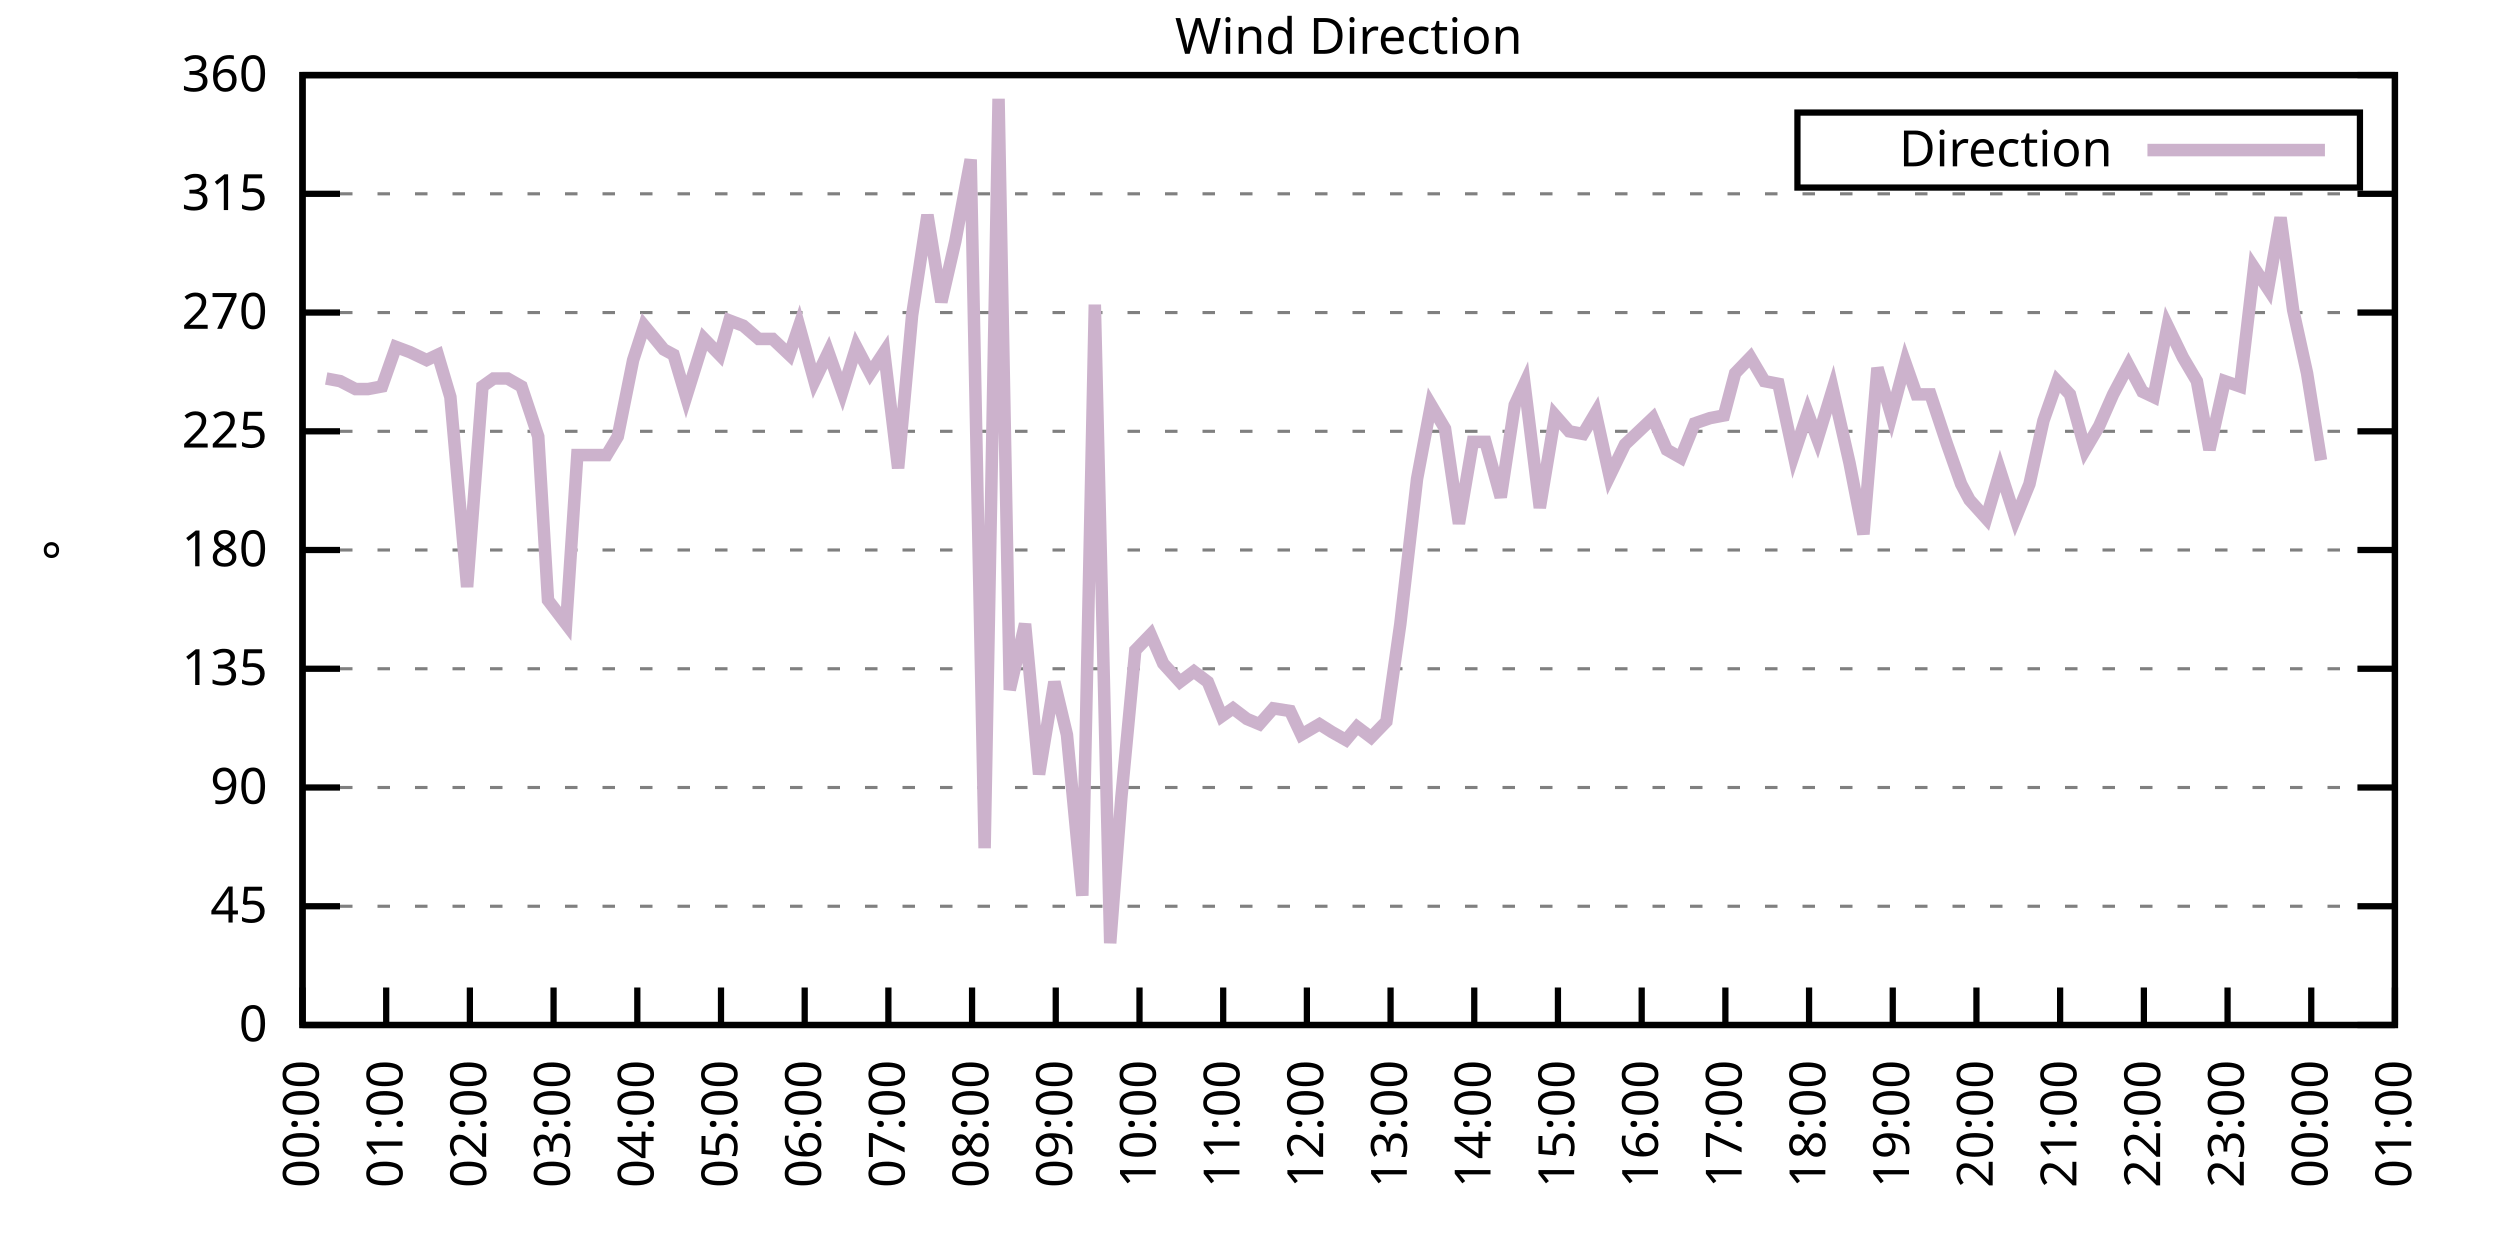
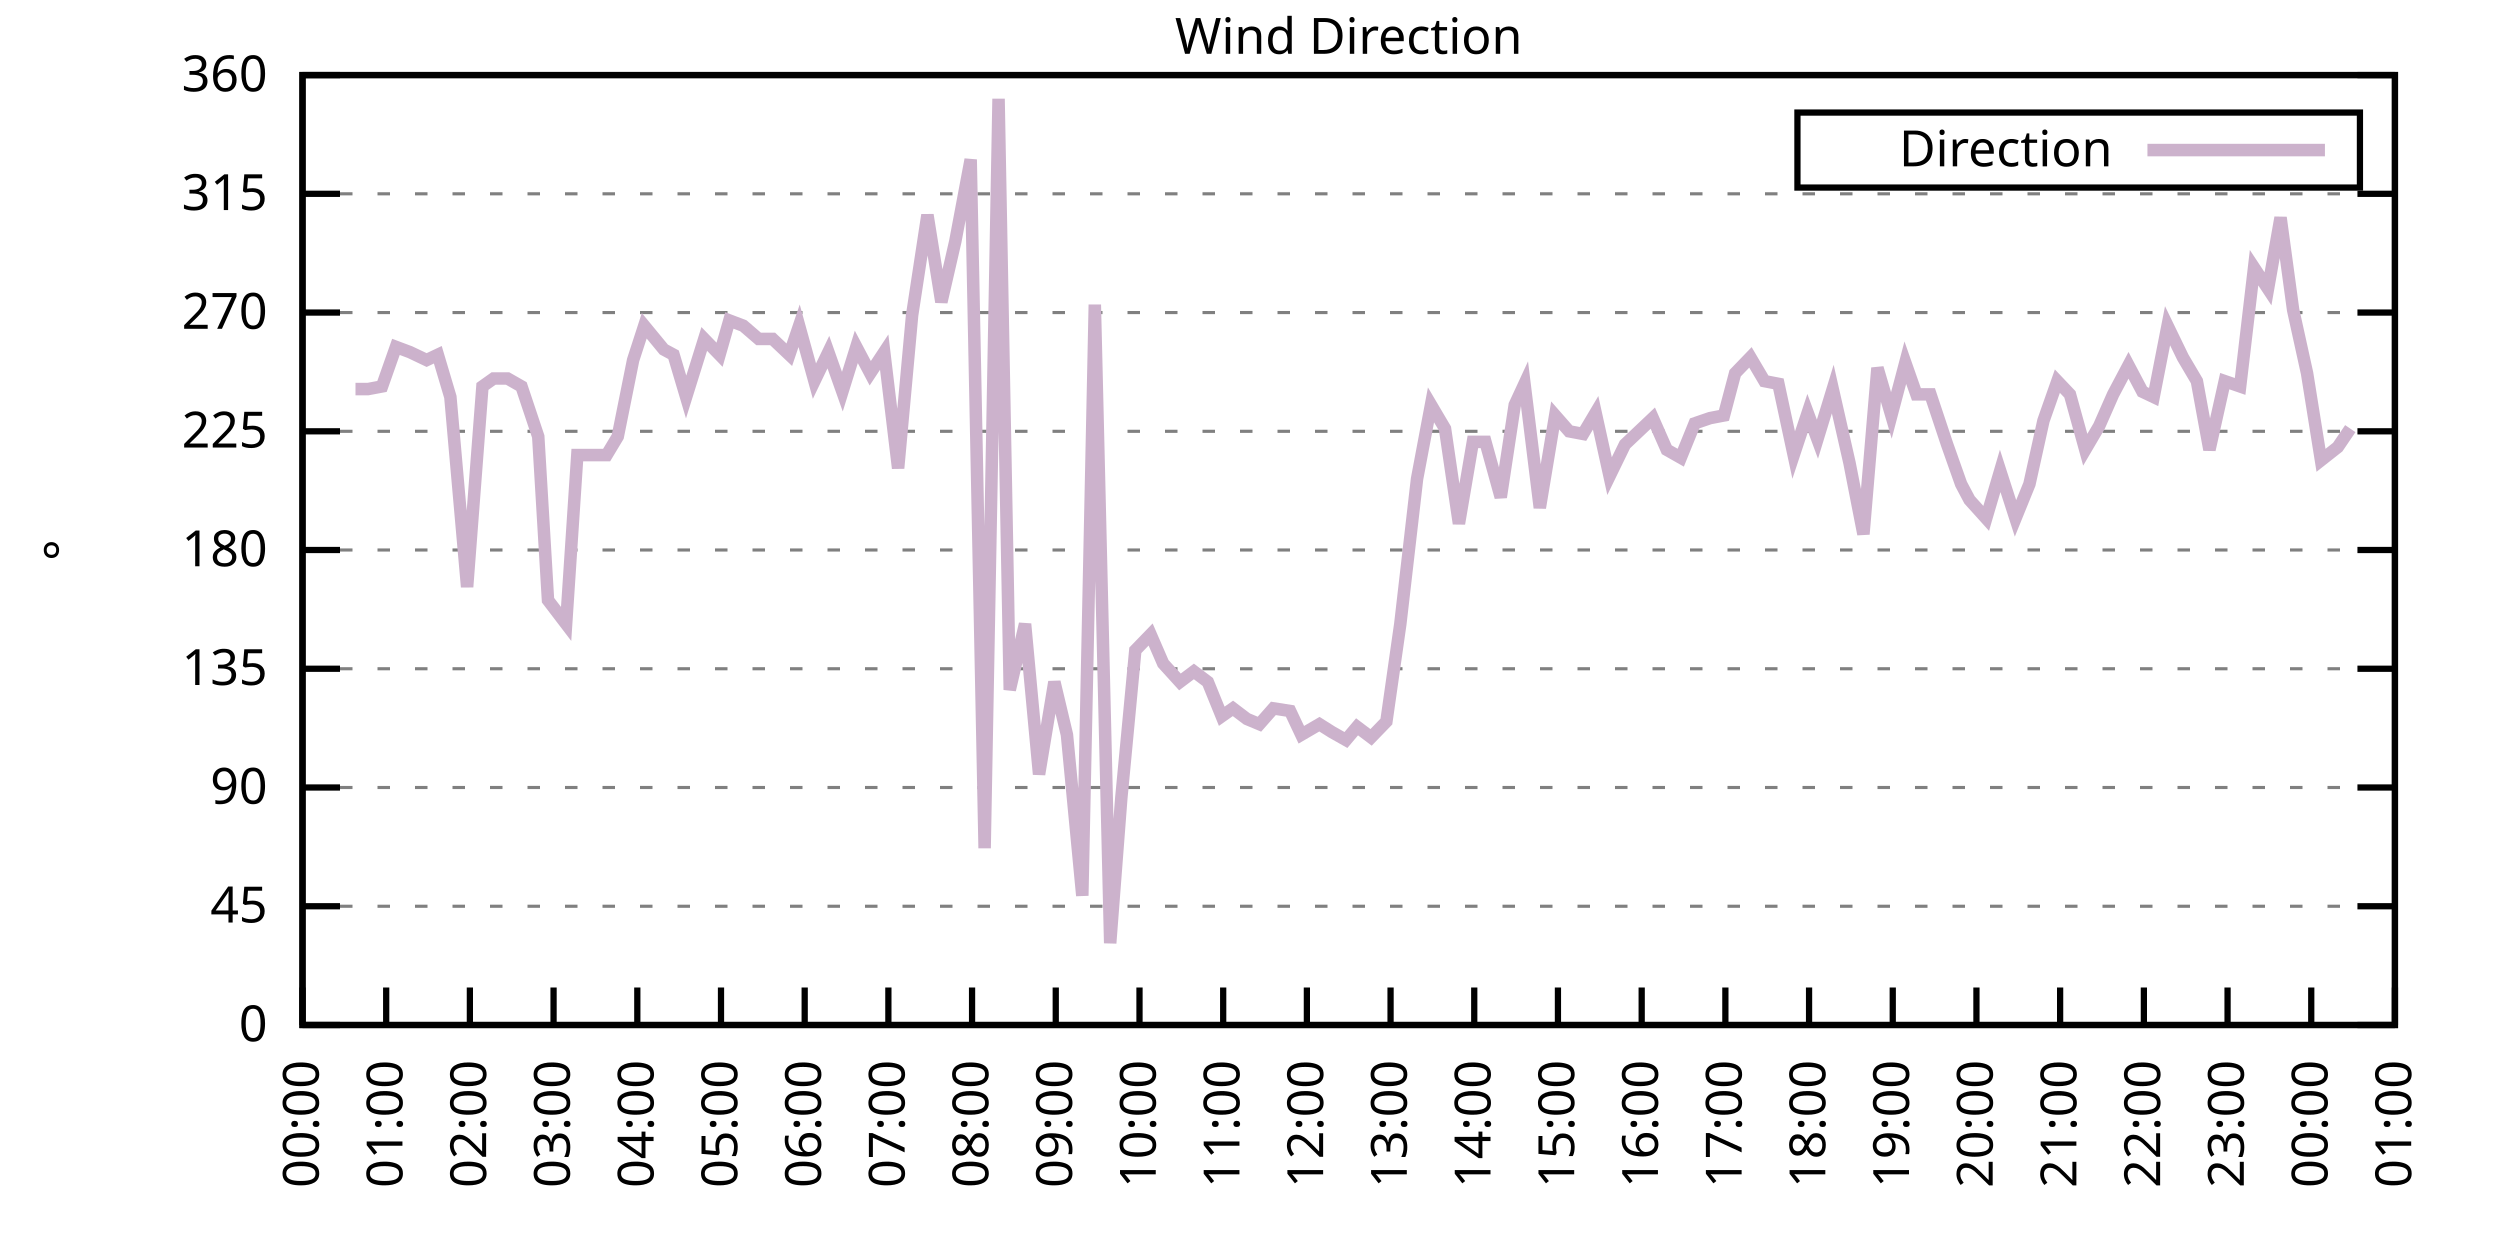
<svg xmlns="http://www.w3.org/2000/svg" xmlns:xlink="http://www.w3.org/1999/xlink" width="400" height="200" viewBox="0 0 400 200">
  <g id="gnuplot_canvas">
    <rect x="0" y="0" width="400" height="200" fill="none" />
    <defs>
      <circle id="gpDot" r="0.5" stroke-width="0.5" stroke="currentColor" />
      <path id="gpPt0" stroke-width="0.333" stroke="currentColor" d="M-1,0 h2 M0,-1 v2" />
      <path id="gpPt1" stroke-width="0.333" stroke="currentColor" d="M-1,-1 L1,1 M1,-1 L-1,1" />
      <path id="gpPt2" stroke-width="0.333" stroke="currentColor" d="M-1,0 L1,0 M0,-1 L0,1 M-1,-1 L1,1 M-1,1 L1,-1" />
      <rect id="gpPt3" stroke-width="0.333" stroke="currentColor" x="-1" y="-1" width="2" height="2" />
      <rect id="gpPt4" stroke-width="0.333" stroke="currentColor" fill="currentColor" x="-1" y="-1" width="2" height="2" />
      <circle id="gpPt5" stroke-width="0.333" stroke="currentColor" cx="0" cy="0" r="1" />
      <use xlink:href="#gpPt5" id="gpPt6" fill="currentColor" stroke="none" />
      <path id="gpPt7" stroke-width="0.333" stroke="currentColor" d="M0,-1.33 L-1.33,0.67 L1.33,0.67 z" />
      <use xlink:href="#gpPt7" id="gpPt8" fill="currentColor" stroke="none" />
      <use xlink:href="#gpPt7" id="gpPt9" stroke="currentColor" transform="rotate(180)" />
      <use xlink:href="#gpPt9" id="gpPt10" fill="currentColor" stroke="none" />
      <use xlink:href="#gpPt3" id="gpPt11" stroke="currentColor" transform="rotate(45)" />
      <use xlink:href="#gpPt11" id="gpPt12" fill="currentColor" stroke="none" />
      <path id="gpPt13" stroke-width="0.333" stroke="currentColor" d="M0,1.330 L1.265,0.411 L0.782,-1.067 L-0.782,-1.076 L-1.265,0.411 z" />
      <use xlink:href="#gpPt13" id="gpPt14" fill="currentColor" stroke="none" />
      <filter id="textbox" filterUnits="objectBoundingBox" x="0" y="0" height="1" width="1">
        <feFlood flood-color="white" flood-opacity="1" result="bgnd" />
        <feComposite in="SourceGraphic" in2="bgnd" operator="atop" />
      </filter>
      <filter id="greybox" filterUnits="objectBoundingBox" x="0" y="0" height="1" width="1">
        <feFlood flood-color="lightgrey" flood-opacity="1" result="grey" />
        <feComposite in="SourceGraphic" in2="grey" operator="atop" />
      </filter>
    </defs>
    <g fill="none" color="white" stroke="currentColor" stroke-width="1.00" stroke-linecap="butt" stroke-linejoin="miter">
</g>
    <g fill="none" color="black" stroke="currentColor" stroke-width="1.00" stroke-linecap="butt" stroke-linejoin="miter">
      <g stroke="none" shape-rendering="crispEdges">
        <polygon fill="rgb(255, 255, 255)" points="48.40,164.00 383.18,164.00 383.18,12.02 48.40,12.02 " />
      </g>
    </g>
    <g fill="none" color="black" stroke="currentColor" stroke-width="1.00" stroke-linecap="butt" stroke-linejoin="miter">
</g>
    <g fill="none" color="black" stroke="black" stroke-width="0.50" stroke-linecap="butt" stroke-linejoin="miter">
</g>
    <g fill="none" color="gray" stroke="currentColor" stroke-width="0.50" stroke-linecap="butt" stroke-linejoin="miter">
      <path stroke="gray" stroke-dasharray="2,4" class="gridline" d="M48.40,164.00 L383.19,164.00  " />
    </g>
    <g fill="none" color="gray" stroke="gray" stroke-width="1.00" stroke-linecap="butt" stroke-linejoin="miter">
</g>
    <g fill="none" color="black" stroke="currentColor" stroke-width="1.00" stroke-linecap="butt" stroke-linejoin="miter">
      <path stroke="black" d="M48.40,164.00 L54.40,164.00 M383.19,164.00 L377.19,164.00  " />
      <g transform="translate(42.80,166.60)" stroke="none" fill="black" font-family="Sans" font-size="8.00" text-anchor="end">
        <text>
          <tspan font-family="Sans"> 0</tspan>
        </text>
      </g>
    </g>
    <g fill="none" color="black" stroke="currentColor" stroke-width="1.00" stroke-linecap="butt" stroke-linejoin="miter">
</g>
    <g fill="none" color="black" stroke="black" stroke-width="0.50" stroke-linecap="butt" stroke-linejoin="miter">
</g>
    <g fill="none" color="gray" stroke="currentColor" stroke-width="0.50" stroke-linecap="butt" stroke-linejoin="miter">
      <path stroke="gray" stroke-dasharray="2,4" class="gridline" d="M48.40,145.00 L383.19,145.00  " />
    </g>
    <g fill="none" color="gray" stroke="gray" stroke-width="1.00" stroke-linecap="butt" stroke-linejoin="miter">
</g>
    <g fill="none" color="black" stroke="currentColor" stroke-width="1.00" stroke-linecap="butt" stroke-linejoin="miter">
      <path stroke="black" d="M48.40,145.00 L54.40,145.00 M383.19,145.00 L377.19,145.00  " />
      <g transform="translate(42.80,147.60)" stroke="none" fill="black" font-family="Sans" font-size="8.00" text-anchor="end">
        <text>
          <tspan font-family="Sans"> 45</tspan>
        </text>
      </g>
    </g>
    <g fill="none" color="black" stroke="currentColor" stroke-width="1.00" stroke-linecap="butt" stroke-linejoin="miter">
</g>
    <g fill="none" color="black" stroke="black" stroke-width="0.50" stroke-linecap="butt" stroke-linejoin="miter">
</g>
    <g fill="none" color="gray" stroke="currentColor" stroke-width="0.50" stroke-linecap="butt" stroke-linejoin="miter">
      <path stroke="gray" stroke-dasharray="2,4" class="gridline" d="M48.40,126.00 L383.19,126.00  " />
    </g>
    <g fill="none" color="gray" stroke="gray" stroke-width="1.00" stroke-linecap="butt" stroke-linejoin="miter">
</g>
    <g fill="none" color="black" stroke="currentColor" stroke-width="1.00" stroke-linecap="butt" stroke-linejoin="miter">
      <path stroke="black" d="M48.40,126.00 L54.40,126.00 M383.19,126.00 L377.19,126.00  " />
      <g transform="translate(42.80,128.60)" stroke="none" fill="black" font-family="Sans" font-size="8.00" text-anchor="end">
        <text>
          <tspan font-family="Sans"> 90</tspan>
        </text>
      </g>
    </g>
    <g fill="none" color="black" stroke="currentColor" stroke-width="1.00" stroke-linecap="butt" stroke-linejoin="miter">
</g>
    <g fill="none" color="black" stroke="black" stroke-width="0.50" stroke-linecap="butt" stroke-linejoin="miter">
</g>
    <g fill="none" color="gray" stroke="currentColor" stroke-width="0.50" stroke-linecap="butt" stroke-linejoin="miter">
      <path stroke="gray" stroke-dasharray="2,4" class="gridline" d="M48.40,107.00 L383.19,107.00  " />
    </g>
    <g fill="none" color="gray" stroke="gray" stroke-width="1.00" stroke-linecap="butt" stroke-linejoin="miter">
</g>
    <g fill="none" color="black" stroke="currentColor" stroke-width="1.00" stroke-linecap="butt" stroke-linejoin="miter">
      <path stroke="black" d="M48.40,107.00 L54.40,107.00 M383.19,107.00 L377.19,107.00  " />
      <g transform="translate(42.80,109.60)" stroke="none" fill="black" font-family="Sans" font-size="8.00" text-anchor="end">
        <text>
          <tspan font-family="Sans"> 135</tspan>
        </text>
      </g>
    </g>
    <g fill="none" color="black" stroke="currentColor" stroke-width="1.00" stroke-linecap="butt" stroke-linejoin="miter">
</g>
    <g fill="none" color="black" stroke="black" stroke-width="0.50" stroke-linecap="butt" stroke-linejoin="miter">
</g>
    <g fill="none" color="gray" stroke="currentColor" stroke-width="0.50" stroke-linecap="butt" stroke-linejoin="miter">
      <path stroke="gray" stroke-dasharray="2,4" class="gridline" d="M48.40,88.00 L383.19,88.00  " />
    </g>
    <g fill="none" color="gray" stroke="gray" stroke-width="1.00" stroke-linecap="butt" stroke-linejoin="miter">
</g>
    <g fill="none" color="black" stroke="currentColor" stroke-width="1.00" stroke-linecap="butt" stroke-linejoin="miter">
      <path stroke="black" d="M48.40,88.00 L54.40,88.00 M383.19,88.00 L377.19,88.00  " />
      <g transform="translate(42.80,90.60)" stroke="none" fill="black" font-family="Sans" font-size="8.00" text-anchor="end">
        <text>
          <tspan font-family="Sans"> 180</tspan>
        </text>
      </g>
    </g>
    <g fill="none" color="black" stroke="currentColor" stroke-width="1.00" stroke-linecap="butt" stroke-linejoin="miter">
</g>
    <g fill="none" color="black" stroke="black" stroke-width="0.50" stroke-linecap="butt" stroke-linejoin="miter">
</g>
    <g fill="none" color="gray" stroke="currentColor" stroke-width="0.50" stroke-linecap="butt" stroke-linejoin="miter">
      <path stroke="gray" stroke-dasharray="2,4" class="gridline" d="M48.40,69.01 L383.19,69.01  " />
    </g>
    <g fill="none" color="gray" stroke="gray" stroke-width="1.00" stroke-linecap="butt" stroke-linejoin="miter">
</g>
    <g fill="none" color="black" stroke="currentColor" stroke-width="1.00" stroke-linecap="butt" stroke-linejoin="miter">
      <path stroke="black" d="M48.40,69.01 L54.40,69.01 M383.19,69.01 L377.19,69.01  " />
      <g transform="translate(42.80,71.61)" stroke="none" fill="black" font-family="Sans" font-size="8.00" text-anchor="end">
        <text>
          <tspan font-family="Sans"> 225</tspan>
        </text>
      </g>
    </g>
    <g fill="none" color="black" stroke="currentColor" stroke-width="1.00" stroke-linecap="butt" stroke-linejoin="miter">
</g>
    <g fill="none" color="black" stroke="black" stroke-width="0.50" stroke-linecap="butt" stroke-linejoin="miter">
</g>
    <g fill="none" color="gray" stroke="currentColor" stroke-width="0.50" stroke-linecap="butt" stroke-linejoin="miter">
      <path stroke="gray" stroke-dasharray="2,4" class="gridline" d="M48.40,50.01 L383.19,50.01  " />
    </g>
    <g fill="none" color="gray" stroke="gray" stroke-width="1.00" stroke-linecap="butt" stroke-linejoin="miter">
</g>
    <g fill="none" color="black" stroke="currentColor" stroke-width="1.00" stroke-linecap="butt" stroke-linejoin="miter">
      <path stroke="black" d="M48.40,50.01 L54.40,50.01 M383.19,50.01 L377.19,50.01  " />
      <g transform="translate(42.80,52.61)" stroke="none" fill="black" font-family="Sans" font-size="8.00" text-anchor="end">
        <text>
          <tspan font-family="Sans"> 270</tspan>
        </text>
      </g>
    </g>
    <g fill="none" color="black" stroke="currentColor" stroke-width="1.00" stroke-linecap="butt" stroke-linejoin="miter">
</g>
    <g fill="none" color="black" stroke="black" stroke-width="0.50" stroke-linecap="butt" stroke-linejoin="miter">
</g>
    <g fill="none" color="gray" stroke="currentColor" stroke-width="0.50" stroke-linecap="butt" stroke-linejoin="miter">
      <path stroke="gray" stroke-dasharray="2,4" class="gridline" d="M48.40,31.01 L383.19,31.01  " />
    </g>
    <g fill="none" color="gray" stroke="gray" stroke-width="1.00" stroke-linecap="butt" stroke-linejoin="miter">
</g>
    <g fill="none" color="black" stroke="currentColor" stroke-width="1.00" stroke-linecap="butt" stroke-linejoin="miter">
      <path stroke="black" d="M48.40,31.01 L54.40,31.01 M383.19,31.01 L377.19,31.01  " />
      <g transform="translate(42.80,33.61)" stroke="none" fill="black" font-family="Sans" font-size="8.00" text-anchor="end">
        <text>
          <tspan font-family="Sans"> 315</tspan>
        </text>
      </g>
    </g>
    <g fill="none" color="black" stroke="currentColor" stroke-width="1.00" stroke-linecap="butt" stroke-linejoin="miter">
</g>
    <g fill="none" color="black" stroke="black" stroke-width="0.50" stroke-linecap="butt" stroke-linejoin="miter">
</g>
    <g fill="none" color="gray" stroke="currentColor" stroke-width="0.50" stroke-linecap="butt" stroke-linejoin="miter">
      <path stroke="gray" stroke-dasharray="2,4" class="gridline" d="M48.40,12.01 L383.19,12.01  " />
    </g>
    <g fill="none" color="gray" stroke="gray" stroke-width="1.00" stroke-linecap="butt" stroke-linejoin="miter">
</g>
    <g fill="none" color="black" stroke="currentColor" stroke-width="1.00" stroke-linecap="butt" stroke-linejoin="miter">
      <path stroke="black" d="M48.40,12.01 L54.40,12.01 M383.19,12.01 L377.19,12.01  " />
      <g transform="translate(42.80,14.61)" stroke="none" fill="black" font-family="Sans" font-size="8.00" text-anchor="end">
        <text>
          <tspan font-family="Sans"> 360</tspan>
        </text>
      </g>
    </g>
    <g fill="none" color="black" stroke="currentColor" stroke-width="1.00" stroke-linecap="butt" stroke-linejoin="miter">
      <path stroke="black" d="M48.40,164.00 L48.40,158.00  " />
      <g transform="translate(51.00,169.60) rotate(270.00)" stroke="none" fill="black" font-family="Sans" font-size="8.00" text-anchor="end">
        <text>
          <tspan font-family="Sans">00:00</tspan>
        </text>
      </g>
    </g>
    <g fill="none" color="black" stroke="currentColor" stroke-width="1.00" stroke-linecap="butt" stroke-linejoin="miter">
      <path stroke="black" d="M61.79,164.00 L61.79,158.00  " />
      <g transform="translate(64.39,169.60) rotate(270.00)" stroke="none" fill="black" font-family="Sans" font-size="8.00" text-anchor="end">
        <text>
          <tspan font-family="Sans">01:00</tspan>
        </text>
      </g>
    </g>
    <g fill="none" color="black" stroke="currentColor" stroke-width="1.00" stroke-linecap="butt" stroke-linejoin="miter">
      <path stroke="black" d="M75.18,164.00 L75.18,158.00  " />
      <g transform="translate(77.78,169.60) rotate(270.00)" stroke="none" fill="black" font-family="Sans" font-size="8.00" text-anchor="end">
        <text>
          <tspan font-family="Sans">02:00</tspan>
        </text>
      </g>
    </g>
    <g fill="none" color="black" stroke="currentColor" stroke-width="1.00" stroke-linecap="butt" stroke-linejoin="miter">
      <path stroke="black" d="M88.57,164.00 L88.57,158.00  " />
      <g transform="translate(91.17,169.60) rotate(270.00)" stroke="none" fill="black" font-family="Sans" font-size="8.00" text-anchor="end">
        <text>
          <tspan font-family="Sans">03:00</tspan>
        </text>
      </g>
    </g>
    <g fill="none" color="black" stroke="currentColor" stroke-width="1.00" stroke-linecap="butt" stroke-linejoin="miter">
      <path stroke="black" d="M101.97,164.00 L101.97,158.00  " />
      <g transform="translate(104.57,169.60) rotate(270.00)" stroke="none" fill="black" font-family="Sans" font-size="8.00" text-anchor="end">
        <text>
          <tspan font-family="Sans">04:00</tspan>
        </text>
      </g>
    </g>
    <g fill="none" color="black" stroke="currentColor" stroke-width="1.00" stroke-linecap="butt" stroke-linejoin="miter">
      <path stroke="black" d="M115.36,164.00 L115.36,158.00  " />
      <g transform="translate(117.96,169.60) rotate(270.00)" stroke="none" fill="black" font-family="Sans" font-size="8.00" text-anchor="end">
        <text>
          <tspan font-family="Sans">05:00</tspan>
        </text>
      </g>
    </g>
    <g fill="none" color="black" stroke="currentColor" stroke-width="1.00" stroke-linecap="butt" stroke-linejoin="miter">
      <path stroke="black" d="M128.75,164.00 L128.75,158.00  " />
      <g transform="translate(131.35,169.60) rotate(270.00)" stroke="none" fill="black" font-family="Sans" font-size="8.00" text-anchor="end">
        <text>
          <tspan font-family="Sans">06:00</tspan>
        </text>
      </g>
    </g>
    <g fill="none" color="black" stroke="currentColor" stroke-width="1.00" stroke-linecap="butt" stroke-linejoin="miter">
      <path stroke="black" d="M142.14,164.00 L142.14,158.00  " />
      <g transform="translate(144.74,169.60) rotate(270.00)" stroke="none" fill="black" font-family="Sans" font-size="8.00" text-anchor="end">
        <text>
          <tspan font-family="Sans">07:00</tspan>
        </text>
      </g>
    </g>
    <g fill="none" color="black" stroke="currentColor" stroke-width="1.00" stroke-linecap="butt" stroke-linejoin="miter">
      <path stroke="black" d="M155.53,164.00 L155.53,158.00  " />
      <g transform="translate(158.13,169.60) rotate(270.00)" stroke="none" fill="black" font-family="Sans" font-size="8.00" text-anchor="end">
        <text>
          <tspan font-family="Sans">08:00</tspan>
        </text>
      </g>
    </g>
    <g fill="none" color="black" stroke="currentColor" stroke-width="1.00" stroke-linecap="butt" stroke-linejoin="miter">
      <path stroke="black" d="M168.92,164.00 L168.92,158.00  " />
      <g transform="translate(171.52,169.60) rotate(270.00)" stroke="none" fill="black" font-family="Sans" font-size="8.00" text-anchor="end">
        <text>
          <tspan font-family="Sans">09:00</tspan>
        </text>
      </g>
    </g>
    <g fill="none" color="black" stroke="currentColor" stroke-width="1.00" stroke-linecap="butt" stroke-linejoin="miter">
      <path stroke="black" d="M182.32,164.00 L182.32,158.00  " />
      <g transform="translate(184.92,169.60) rotate(270.00)" stroke="none" fill="black" font-family="Sans" font-size="8.00" text-anchor="end">
        <text>
          <tspan font-family="Sans">10:00</tspan>
        </text>
      </g>
    </g>
    <g fill="none" color="black" stroke="currentColor" stroke-width="1.00" stroke-linecap="butt" stroke-linejoin="miter">
      <path stroke="black" d="M195.71,164.00 L195.71,158.00  " />
      <g transform="translate(198.31,169.60) rotate(270.00)" stroke="none" fill="black" font-family="Sans" font-size="8.00" text-anchor="end">
        <text>
          <tspan font-family="Sans">11:00</tspan>
        </text>
      </g>
    </g>
    <g fill="none" color="black" stroke="currentColor" stroke-width="1.00" stroke-linecap="butt" stroke-linejoin="miter">
      <path stroke="black" d="M209.10,164.00 L209.10,158.00  " />
      <g transform="translate(211.70,169.60) rotate(270.00)" stroke="none" fill="black" font-family="Sans" font-size="8.00" text-anchor="end">
        <text>
          <tspan font-family="Sans">12:00</tspan>
        </text>
      </g>
    </g>
    <g fill="none" color="black" stroke="currentColor" stroke-width="1.00" stroke-linecap="butt" stroke-linejoin="miter">
      <path stroke="black" d="M222.49,164.00 L222.49,158.00  " />
      <g transform="translate(225.09,169.60) rotate(270.00)" stroke="none" fill="black" font-family="Sans" font-size="8.00" text-anchor="end">
        <text>
          <tspan font-family="Sans">13:00</tspan>
        </text>
      </g>
    </g>
    <g fill="none" color="black" stroke="currentColor" stroke-width="1.00" stroke-linecap="butt" stroke-linejoin="miter">
      <path stroke="black" d="M235.88,164.00 L235.88,158.00  " />
      <g transform="translate(238.48,169.60) rotate(270.00)" stroke="none" fill="black" font-family="Sans" font-size="8.00" text-anchor="end">
        <text>
          <tspan font-family="Sans">14:00</tspan>
        </text>
      </g>
    </g>
    <g fill="none" color="black" stroke="currentColor" stroke-width="1.00" stroke-linecap="butt" stroke-linejoin="miter">
      <path stroke="black" d="M249.27,164.00 L249.27,158.00  " />
      <g transform="translate(251.87,169.60) rotate(270.00)" stroke="none" fill="black" font-family="Sans" font-size="8.00" text-anchor="end">
        <text>
          <tspan font-family="Sans">15:00</tspan>
        </text>
      </g>
    </g>
    <g fill="none" color="black" stroke="currentColor" stroke-width="1.00" stroke-linecap="butt" stroke-linejoin="miter">
      <path stroke="black" d="M262.67,164.00 L262.67,158.00  " />
      <g transform="translate(265.27,169.60) rotate(270.00)" stroke="none" fill="black" font-family="Sans" font-size="8.00" text-anchor="end">
        <text>
          <tspan font-family="Sans">16:00</tspan>
        </text>
      </g>
    </g>
    <g fill="none" color="black" stroke="currentColor" stroke-width="1.00" stroke-linecap="butt" stroke-linejoin="miter">
      <path stroke="black" d="M276.06,164.00 L276.06,158.00  " />
      <g transform="translate(278.66,169.60) rotate(270.00)" stroke="none" fill="black" font-family="Sans" font-size="8.00" text-anchor="end">
        <text>
          <tspan font-family="Sans">17:00</tspan>
        </text>
      </g>
    </g>
    <g fill="none" color="black" stroke="currentColor" stroke-width="1.00" stroke-linecap="butt" stroke-linejoin="miter">
      <path stroke="black" d="M289.45,164.00 L289.45,158.00  " />
      <g transform="translate(292.05,169.60) rotate(270.00)" stroke="none" fill="black" font-family="Sans" font-size="8.00" text-anchor="end">
        <text>
          <tspan font-family="Sans">18:00</tspan>
        </text>
      </g>
    </g>
    <g fill="none" color="black" stroke="currentColor" stroke-width="1.00" stroke-linecap="butt" stroke-linejoin="miter">
      <path stroke="black" d="M302.84,164.00 L302.84,158.00  " />
      <g transform="translate(305.44,169.60) rotate(270.00)" stroke="none" fill="black" font-family="Sans" font-size="8.00" text-anchor="end">
        <text>
          <tspan font-family="Sans">19:00</tspan>
        </text>
      </g>
    </g>
    <g fill="none" color="black" stroke="currentColor" stroke-width="1.00" stroke-linecap="butt" stroke-linejoin="miter">
      <path stroke="black" d="M316.23,164.00 L316.23,158.00  " />
      <g transform="translate(318.83,169.60) rotate(270.00)" stroke="none" fill="black" font-family="Sans" font-size="8.00" text-anchor="end">
        <text>
          <tspan font-family="Sans">20:00</tspan>
        </text>
      </g>
    </g>
    <g fill="none" color="black" stroke="currentColor" stroke-width="1.00" stroke-linecap="butt" stroke-linejoin="miter">
      <path stroke="black" d="M329.62,164.00 L329.62,158.00  " />
      <g transform="translate(332.22,169.60) rotate(270.00)" stroke="none" fill="black" font-family="Sans" font-size="8.00" text-anchor="end">
        <text>
          <tspan font-family="Sans">21:00</tspan>
        </text>
      </g>
    </g>
    <g fill="none" color="black" stroke="currentColor" stroke-width="1.00" stroke-linecap="butt" stroke-linejoin="miter">
      <path stroke="black" d="M343.02,164.00 L343.02,158.00  " />
      <g transform="translate(345.62,169.60) rotate(270.00)" stroke="none" fill="black" font-family="Sans" font-size="8.00" text-anchor="end">
        <text>
          <tspan font-family="Sans">22:00</tspan>
        </text>
      </g>
    </g>
    <g fill="none" color="black" stroke="currentColor" stroke-width="1.00" stroke-linecap="butt" stroke-linejoin="miter">
      <path stroke="black" d="M356.41,164.00 L356.41,158.00  " />
      <g transform="translate(359.01,169.60) rotate(270.00)" stroke="none" fill="black" font-family="Sans" font-size="8.00" text-anchor="end">
        <text>
          <tspan font-family="Sans">23:00</tspan>
        </text>
      </g>
    </g>
    <g fill="none" color="black" stroke="currentColor" stroke-width="1.00" stroke-linecap="butt" stroke-linejoin="miter">
      <path stroke="black" d="M369.80,164.00 L369.80,158.00  " />
      <g transform="translate(372.40,169.60) rotate(270.00)" stroke="none" fill="black" font-family="Sans" font-size="8.00" text-anchor="end">
        <text>
          <tspan font-family="Sans">00:00</tspan>
        </text>
      </g>
    </g>
    <g fill="none" color="black" stroke="currentColor" stroke-width="1.00" stroke-linecap="butt" stroke-linejoin="miter">
      <path stroke="black" d="M383.19,164.00 L383.19,158.00  " />
      <g transform="translate(385.79,169.60) rotate(270.00)" stroke="none" fill="black" font-family="Sans" font-size="8.00" text-anchor="end">
        <text>
          <tspan font-family="Sans">01:00</tspan>
        </text>
      </g>
    </g>
    <g fill="none" color="black" stroke="currentColor" stroke-width="1.00" stroke-linecap="butt" stroke-linejoin="miter">
</g>
    <g fill="none" color="black" stroke="currentColor" stroke-width="1.00" stroke-linecap="butt" stroke-linejoin="miter">
      <path stroke="black" d="M48.40,12.01 L48.40,164.00 L383.19,164.00 L383.19,12.01 L48.40,12.01 Z  " />
    </g>
    <g fill="none" color="black" stroke="currentColor" stroke-width="1.00" stroke-linecap="butt" stroke-linejoin="miter">
</g>
    <g fill="none" color="black" stroke="currentColor" stroke-width="1.00" stroke-linecap="butt" stroke-linejoin="miter">
      <path stroke="black" d="M287.59,30.01 L287.59,18.01 L377.59,18.01 L377.59,30.01 L287.59,30.01 Z  " />
    </g>
    <g id="Wind_direction_plot_1">
      <g fill="none" color="white" stroke="black" stroke-width="2.00" stroke-linecap="butt" stroke-linejoin="miter">
</g>
      <g fill="none" color="black" stroke="currentColor" stroke-width="2.00" stroke-linecap="butt" stroke-linejoin="miter">
        <g transform="translate(337.99,26.61)" stroke="none" fill="black" font-family="Sans" font-size="8.00" text-anchor="end">
          <text>
            <tspan font-family="Sans">Direction</tspan>
          </text>
        </g>
      </g>
      <g fill="none" color="black" stroke="currentColor" stroke-width="2.00" stroke-linecap="butt" stroke-linejoin="miter">
-         <path stroke="rgb(204, 178, 204)" d="M343.59,24.01 L371.99,24.01 M52.19,60.56 L54.43,60.98 L56.88,62.25 L58.89,62.25 L61.12,61.83 L63.35,55.50   L65.59,56.34 L68.26,57.61 L70.05,56.76 L72.06,63.52 L74.74,93.92 L77.19,61.83 L78.98,60.56 L81.21,60.56   L83.44,61.83 L86.12,69.85 L87.68,96.03 L90.58,99.83 L92.37,72.81 L94.38,72.81 L97.06,72.81 L98.84,69.85   L101.30,57.61 L103.08,52.12 L106.21,55.92 L107.77,56.76 L109.78,63.52 L112.68,54.23 L115.13,56.76 L116.70,51.27   L118.93,52.12 L121.38,54.23 L123.62,54.23 L126.29,56.76 L127.86,52.12 L130.31,60.98 L132.54,56.34 L134.78,62.67   L137.01,55.50 L139.24,59.72 L141.47,56.34 L143.70,74.92 L145.94,50.43 L148.39,34.39 L150.62,48.32 L152.85,38.61   L155.31,25.52 L157.54,135.71 L159.77,15.81 L161.56,110.38 L164.01,99.83 L166.25,123.89 L168.70,109.11 L170.71,117.56   L173.17,143.31 L175.17,48.74 L177.63,150.91 L179.41,127.69 L181.65,104.05 L184.10,101.52 L186.11,106.16 L188.79,109.11   L191.02,107.43 L193.25,109.11 L195.48,114.60 L197.27,113.34 L199.50,115.03 L201.51,115.87 L203.74,113.34 L206.42,113.76   L208.21,117.56 L211.11,115.87 L213.12,117.14 L215.35,118.40 L217.13,116.29 L219.37,117.98 L221.82,115.45 L224.05,99.83   L226.73,76.61 L228.96,64.78 L231.20,68.58 L233.43,83.78 L235.66,70.70 L237.67,70.70 L240.12,79.56 L242.36,64.78   L243.92,61.41 L246.37,81.25 L248.83,66.47 L251.06,69.01 L253.29,69.43 L255.30,66.05 L257.53,76.18 L259.99,71.12   L262.22,69.01 L264.45,66.90 L266.68,71.96 L268.92,73.23 L271.15,67.74 L273.60,66.90 L275.83,66.47 L277.62,59.72   L280.07,57.18 L282.31,60.98 L284.54,61.41 L286.99,72.81 L289.23,66.05 L290.79,70.27 L293.24,62.25 L295.92,74.07   L298.15,85.47 L300.39,58.87 L302.62,66.47 L304.85,58.03 L306.63,63.10 L308.87,63.10 L311.54,71.12 L313.78,77.45   L315.12,79.98 L317.79,82.94 L320.03,75.34 L322.48,82.94 L324.71,77.45 L326.95,67.32 L329.18,60.98 L331.19,63.10   L333.64,71.96 L335.87,68.16 L338.10,63.10 L340.56,58.45 L342.79,62.67 L344.58,63.52 L346.81,52.12 L349.26,57.18   L351.50,60.98 L353.51,71.96 L355.96,60.98 L358.42,61.83 L360.65,42.83 L362.88,46.21 L364.89,34.81 L366.90,49.59   L369.13,59.72 L371.36,73.65  " />
+         <path stroke="rgb(204, 178, 204)" d="M343.59,24.01 L371.99,24.01 M56.88,62.25 L58.89,62.25 L61.12,61.83 L63.35,55.50 L65.59,56.34 L68.26,57.61   L70.05,56.76 L72.06,63.52 L74.74,93.92 L77.19,61.83 L78.98,60.56 L81.21,60.56 L83.44,61.83 L86.12,69.85   L87.68,96.03 L90.58,99.83 L92.37,72.81 L94.38,72.81 L97.06,72.81 L98.84,69.85 L101.30,57.61 L103.08,52.12   L106.21,55.92 L107.77,56.76 L109.78,63.52 L112.68,54.23 L115.13,56.76 L116.70,51.27 L118.93,52.12 L121.38,54.23   L123.62,54.23 L126.29,56.76 L127.86,52.12 L130.31,60.98 L132.54,56.34 L134.78,62.67 L137.01,55.50 L139.24,59.72   L141.47,56.34 L143.70,74.92 L145.94,50.43 L148.39,34.39 L150.62,48.32 L152.85,38.61 L155.31,25.52 L157.54,135.71   L159.77,15.81 L161.56,110.38 L164.01,99.83 L166.25,123.89 L168.70,109.11 L170.71,117.56 L173.17,143.31 L175.17,48.74   L177.63,150.91 L179.41,127.69 L181.65,104.05 L184.10,101.52 L186.11,106.16 L188.79,109.11 L191.02,107.43 L193.25,109.11   L195.48,114.60 L197.27,113.34 L199.50,115.03 L201.51,115.87 L203.74,113.34 L206.42,113.76 L208.21,117.56 L211.11,115.87   L213.12,117.14 L215.35,118.40 L217.13,116.29 L219.37,117.98 L221.82,115.45 L224.05,99.83 L226.73,76.61 L228.96,64.78   L231.20,68.58 L233.43,83.78 L235.66,70.70 L237.67,70.70 L240.12,79.56 L242.36,64.78 L243.92,61.41 L246.37,81.25   L248.83,66.47 L251.06,69.01 L253.29,69.43 L255.30,66.05 L257.53,76.18 L259.99,71.12 L262.22,69.01 L264.45,66.90   L266.68,71.96 L268.92,73.23 L271.15,67.74 L273.60,66.90 L275.83,66.47 L277.62,59.72 L280.07,57.18 L282.31,60.98   L284.54,61.41 L286.99,72.81 L289.23,66.05 L290.79,70.27 L293.24,62.25 L295.92,74.07 L298.15,85.47 L300.39,58.87   L302.62,66.47 L304.85,58.03 L306.63,63.10 L308.87,63.10 L311.54,71.12 L313.78,77.45 L315.12,79.98 L317.79,82.94   L320.03,75.34 L322.48,82.94 L324.71,77.45 L326.95,67.32 L329.18,60.98 L331.19,63.10 L333.64,71.96 L335.87,68.16   L338.10,63.10 L340.56,58.45 L342.79,62.67 L344.58,63.52 L346.81,52.12 L349.26,57.18 L351.50,60.98 L353.51,71.96   L355.96,60.98 L358.42,61.83 L360.65,42.83 L362.88,46.21 L364.89,34.81 L366.90,49.59 L369.13,59.72 L371.36,73.65   L374.04,71.54 L376.05,68.58  " />
      </g>
    </g>
    <g fill="none" color="black" stroke="currentColor" stroke-width="2.00" stroke-linecap="butt" stroke-linejoin="miter">
</g>
    <g fill="none" color="black" stroke="black" stroke-width="1.00" stroke-linecap="butt" stroke-linejoin="miter">
</g>
    <g fill="none" color="black" stroke="currentColor" stroke-width="1.00" stroke-linecap="butt" stroke-linejoin="miter">
      <path stroke="black" d="M48.40,12.01 L48.40,164.00 L383.19,164.00 L383.19,12.01 L48.40,12.01 Z  " />
      <g transform="translate(12.80,88.01) rotate(270.00)" stroke="none" fill="black" font-family="Sans" font-size="8.00" text-anchor="middle">
        <text>
          <tspan font-family="Sans">°</tspan>
        </text>
      </g>
    </g>
    <g fill="none" color="black" stroke="currentColor" stroke-width="1.00" stroke-linecap="butt" stroke-linejoin="miter">
</g>
    <g fill="none" color="black" stroke="currentColor" stroke-width="1.00" stroke-linecap="butt" stroke-linejoin="miter">
      <g transform="translate(215.79,8.61)" stroke="none" fill="black" font-family="Sans" font-size="8.00" text-anchor="middle">
        <text>
          <tspan font-family="Sans">Wind Direction</tspan>
        </text>
      </g>
    </g>
    <g fill="none" color="black" stroke="currentColor" stroke-width="1.00" stroke-linecap="butt" stroke-linejoin="miter">
</g>
  </g>
</svg>
